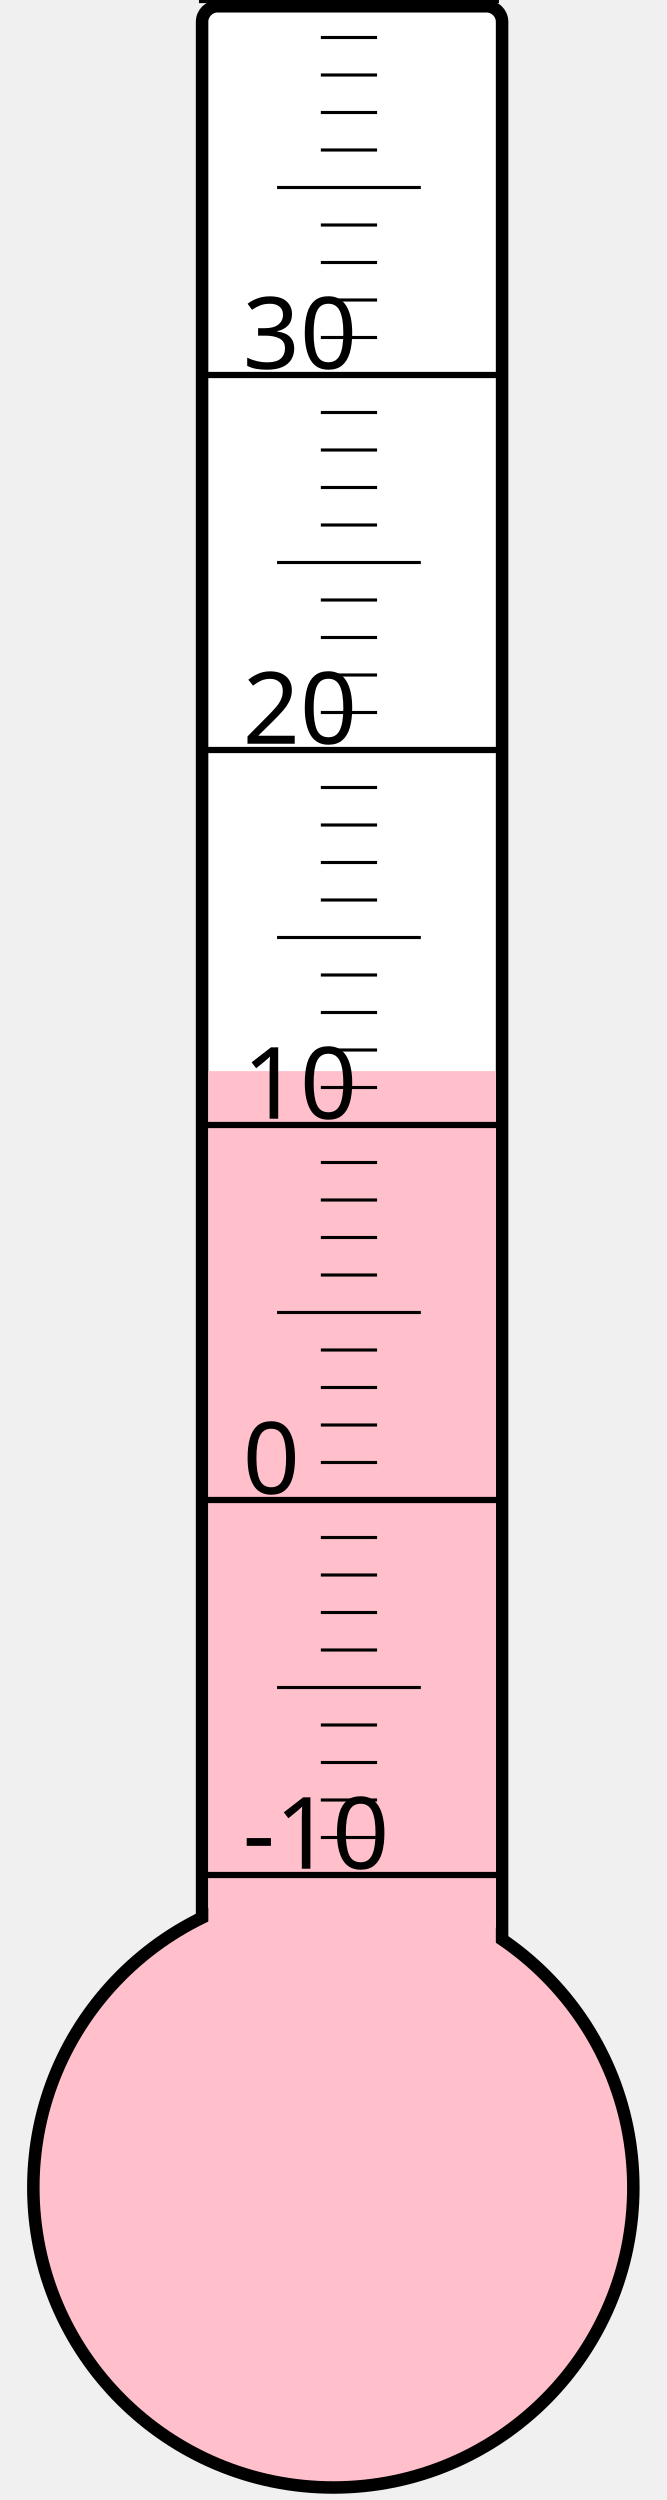
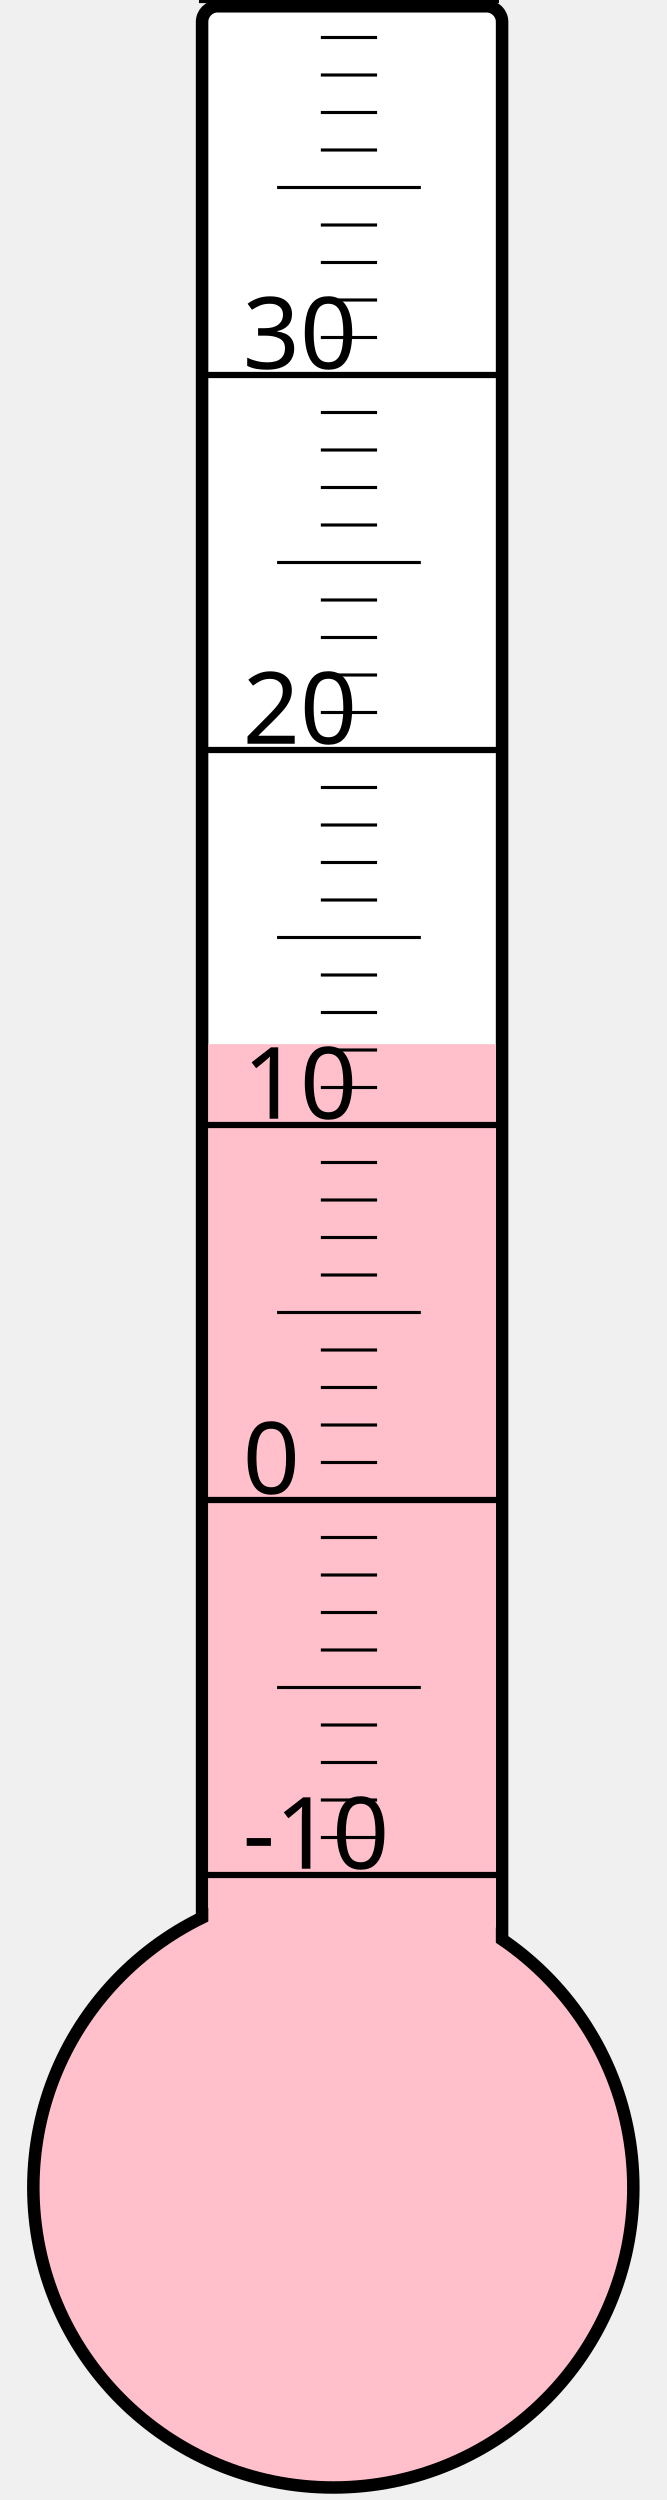
<svg xmlns="http://www.w3.org/2000/svg" width="40px" height="150px" viewBox="0 0 200 800">
  <rect width="200" height="800" x="0" y="0" style="fill: #ffffeb; fill-opacity: 0;" />
  <rect width="96" height="680" x="58" y="2" rx="5" ry="5" style="fill: white; fill-opacity: 1; stroke: black; stroke-width: 4;" />
  <circle cx="100" cy="700" r="96" style="fill: pink; stroke: black; stroke-width: 4;" />
-   <rect width="92" height="357.25" x="60" y="342.75" style="fill: pink; fill-opacity: 1; stroke-width: 0;" />
+   <rect width="92" height="365.875" x="60" y="334.125" style="fill: pink; fill-opacity: 1; stroke-width: 0;" />
  <text x="71" y="598" style="font-family: sans-serif; font-size: 24pt;">-10</text>
  <text x="71" y="478" style="font-family: sans-serif; font-size: 24pt;">0</text>
  <text x="71" y="358" style="font-family: sans-serif; font-size: 24pt;">10</text>
  <text x="71" y="238" style="font-family: sans-serif; font-size: 24pt;">20</text>
  <text x="71" y="118" style="font-family: sans-serif; font-size: 24pt;">30</text>
  <g style="stroke: black;">
    <line x1="57" y1="600" x2="153" y2="600" style="stroke-width: 2;" />
    <line x1="96" y1="588" x2="114" y2="588" style="stroke-width: 1;" />
    <line x1="96" y1="576" x2="114" y2="576" style="stroke-width: 1;" />
    <line x1="96" y1="564" x2="114" y2="564" style="stroke-width: 1;" />
    <line x1="96" y1="552" x2="114" y2="552" style="stroke-width: 1;" />
    <line x1="82" y1="540" x2="128" y2="540" style="stroke-width: 1;" />
    <line x1="96" y1="528" x2="114" y2="528" style="stroke-width: 1;" />
    <line x1="96" y1="516" x2="114" y2="516" style="stroke-width: 1;" />
    <line x1="96" y1="504" x2="114" y2="504" style="stroke-width: 1;" />
    <line x1="96" y1="492" x2="114" y2="492" style="stroke-width: 1;" />
    <line x1="57" y1="480" x2="153" y2="480" style="stroke-width: 2;" />
    <line x1="96" y1="468" x2="114" y2="468" style="stroke-width: 1;" />
    <line x1="96" y1="456" x2="114" y2="456" style="stroke-width: 1;" />
    <line x1="96" y1="444" x2="114" y2="444" style="stroke-width: 1;" />
    <line x1="96" y1="432" x2="114" y2="432" style="stroke-width: 1;" />
    <line x1="82" y1="420" x2="128" y2="420" style="stroke-width: 1;" />
    <line x1="96" y1="408" x2="114" y2="408" style="stroke-width: 1;" />
    <line x1="96" y1="396" x2="114" y2="396" style="stroke-width: 1;" />
    <line x1="96" y1="384" x2="114" y2="384" style="stroke-width: 1;" />
    <line x1="96" y1="372" x2="114" y2="372" style="stroke-width: 1;" />
    <line x1="57" y1="360" x2="153" y2="360" style="stroke-width: 2;" />
    <line x1="96" y1="348" x2="114" y2="348" style="stroke-width: 1;" />
    <line x1="96" y1="336" x2="114" y2="336" style="stroke-width: 1;" />
    <line x1="96" y1="324" x2="114" y2="324" style="stroke-width: 1;" />
    <line x1="96" y1="312" x2="114" y2="312" style="stroke-width: 1;" />
    <line x1="82" y1="300" x2="128" y2="300" style="stroke-width: 1;" />
    <line x1="96" y1="288" x2="114" y2="288" style="stroke-width: 1;" />
    <line x1="96" y1="276" x2="114" y2="276" style="stroke-width: 1;" />
    <line x1="96" y1="264" x2="114" y2="264" style="stroke-width: 1;" />
    <line x1="96" y1="252" x2="114" y2="252" style="stroke-width: 1;" />
    <line x1="57" y1="240" x2="153" y2="240" style="stroke-width: 2;" />
    <line x1="96" y1="228" x2="114" y2="228" style="stroke-width: 1;" />
    <line x1="96" y1="216" x2="114" y2="216" style="stroke-width: 1;" />
    <line x1="96" y1="204" x2="114" y2="204" style="stroke-width: 1;" />
    <line x1="96" y1="192" x2="114" y2="192" style="stroke-width: 1;" />
    <line x1="82" y1="180" x2="128" y2="180" style="stroke-width: 1;" />
    <line x1="96" y1="168" x2="114" y2="168" style="stroke-width: 1;" />
    <line x1="96" y1="156" x2="114" y2="156" style="stroke-width: 1;" />
    <line x1="96" y1="144" x2="114" y2="144" style="stroke-width: 1;" />
    <line x1="96" y1="132" x2="114" y2="132" style="stroke-width: 1;" />
    <line x1="57" y1="120" x2="153" y2="120" style="stroke-width: 2;" />
    <line x1="96" y1="108" x2="114" y2="108" style="stroke-width: 1;" />
    <line x1="96" y1="96" x2="114" y2="96" style="stroke-width: 1;" />
    <line x1="96" y1="84" x2="114" y2="84" style="stroke-width: 1;" />
    <line x1="96" y1="72" x2="114" y2="72" style="stroke-width: 1;" />
    <line x1="82" y1="60" x2="128" y2="60" style="stroke-width: 1;" />
    <line x1="96" y1="48" x2="114" y2="48" style="stroke-width: 1;" />
    <line x1="96" y1="36" x2="114" y2="36" style="stroke-width: 1;" />
    <line x1="96" y1="24" x2="114" y2="24" style="stroke-width: 1;" />
    <line x1="96" y1="12" x2="114" y2="12" style="stroke-width: 1;" />
    <line x1="57" y1="0" x2="153" y2="0" style="stroke-width: 2;" />
  </g>
</svg>
